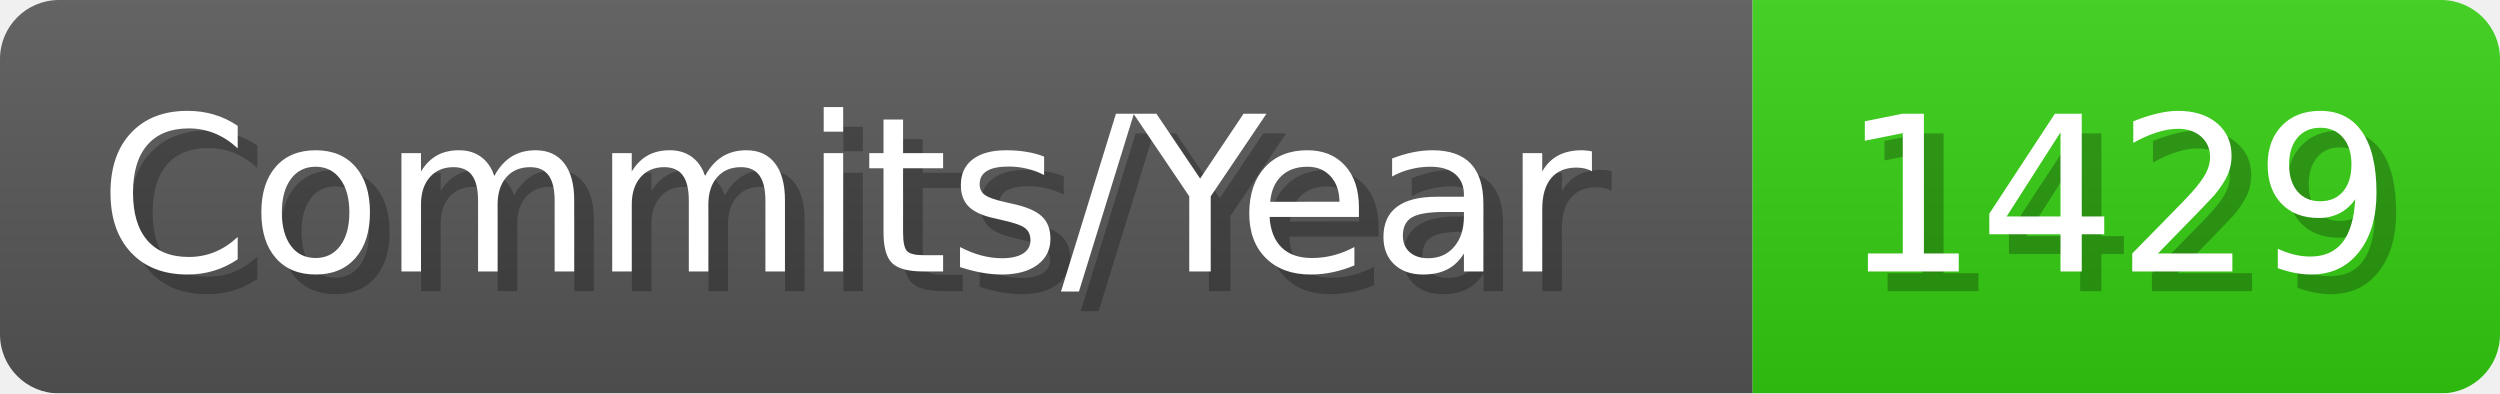
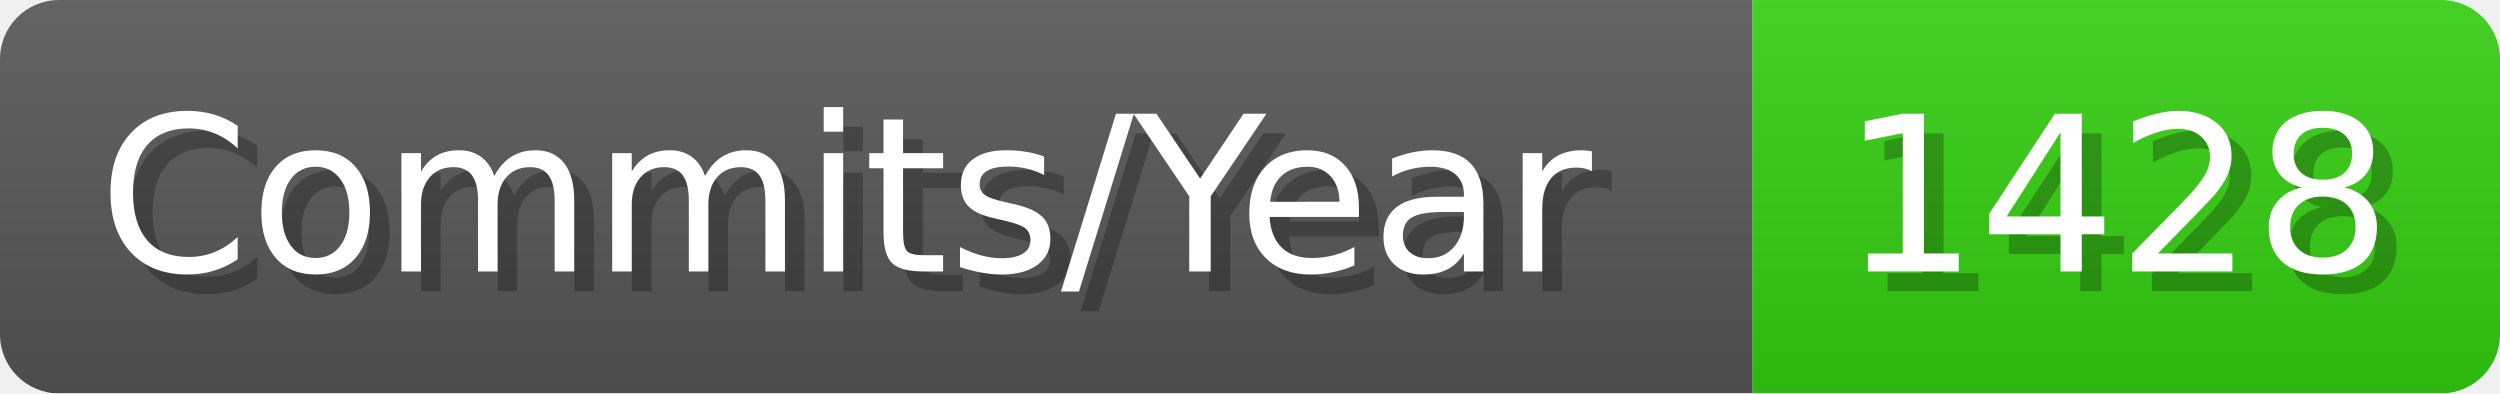
- <svg xmlns="http://www.w3.org/2000/svg" width="127.1" height="20" viewBox="0 0 1271 200" role="img" aria-label="Commits/Year: 1429">
+ <svg xmlns="http://www.w3.org/2000/svg" width="127.1" height="20" viewBox="0 0 1271 200" role="img" aria-label="Commits/Year: 1428">
  <linearGradient id="aUPdi" x2="0" y2="100%">
    <stop offset="0" stop-opacity=".1" stop-color="#EEE" />
    <stop offset="1" stop-opacity=".1" />
  </linearGradient>
  <mask id="WfAiQ">
    <rect width="1271" height="200" rx="30" fill="#FFF" />
  </mask>
  <g mask="url(#WfAiQ)">
    <rect width="891" height="200" fill="#555" />
    <rect width="380" height="200" fill="#3C1" x="891" />
    <rect width="1271" height="200" fill="url(#aUPdi)" />
  </g>
  <g aria-hidden="true" fill="#fff" text-anchor="start" font-family="Verdana,DejaVu Sans,sans-serif" font-size="110">
    <text x="60" y="148" textLength="791" fill="#000" opacity="0.25">Commits/Year</text>
    <text x="50" y="138" textLength="791">Commits/Year</text>
-     <text x="946" y="148" textLength="280" fill="#000" opacity="0.25">1429</text>
-     <text x="936" y="138" textLength="280">1429</text>
+     <text x="946" y="148" textLength="280" fill="#000" opacity="0.25">1428</text>
+     <text x="936" y="138" textLength="280">1428</text>
  </g>
</svg>
